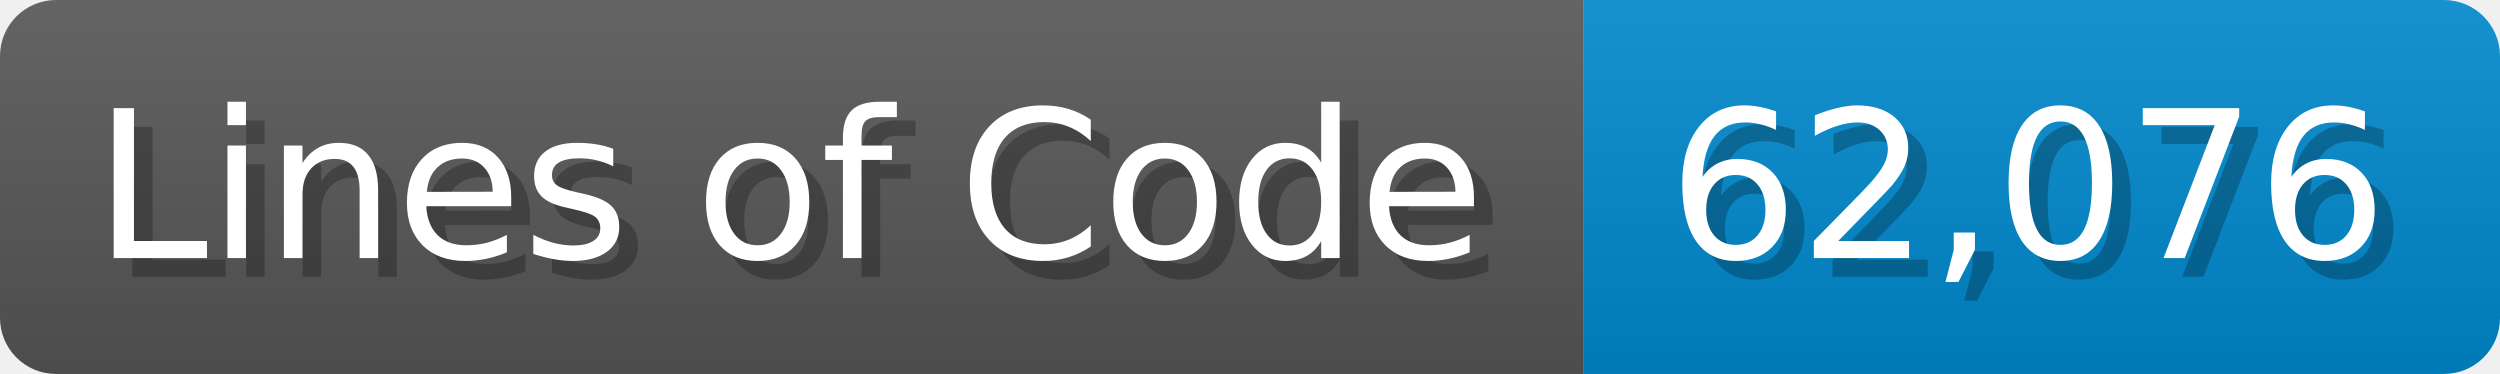
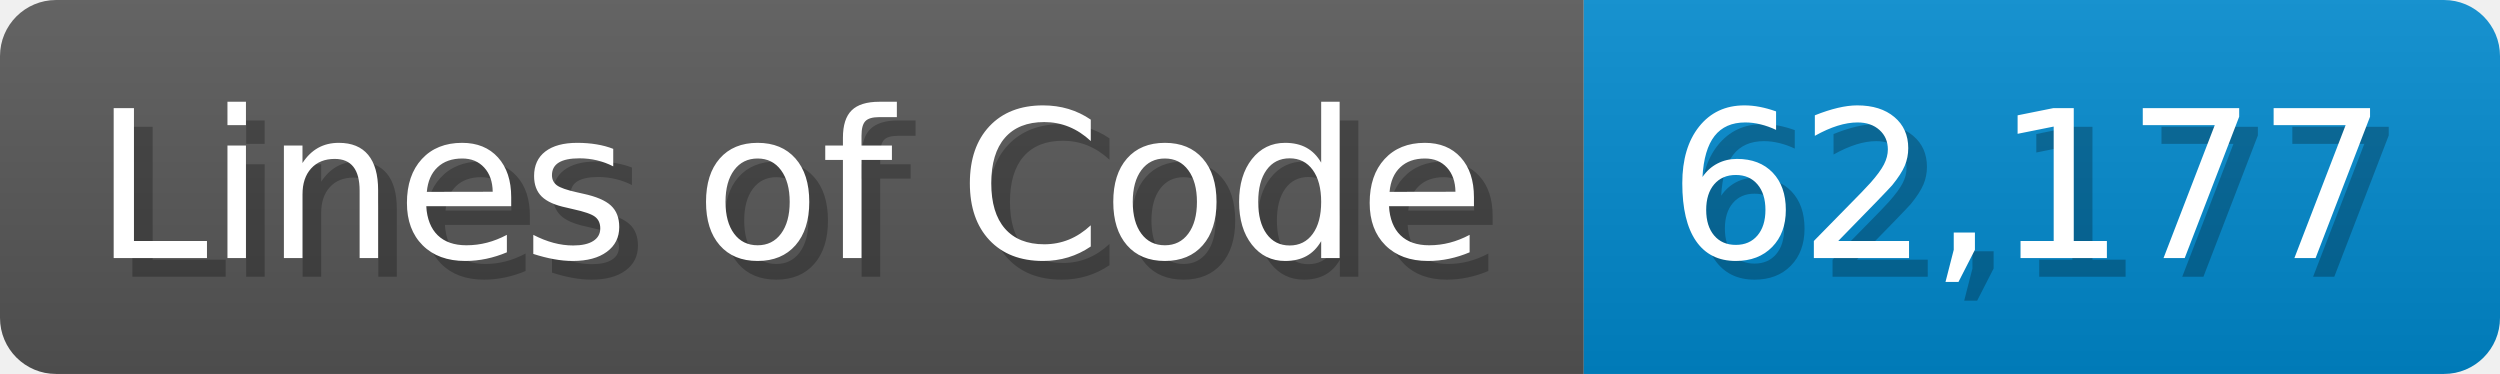
<svg xmlns="http://www.w3.org/2000/svg" width="133.7" height="20" viewBox="0 0 1337 200">
  <linearGradient id="a" x2="0" y2="100%">
    <stop offset="0" stop-opacity=".1" stop-color="#EEE" />
    <stop offset="1" stop-opacity=".1" />
  </linearGradient>
  <mask id="m">
    <rect width="1337" height="200" rx="30" fill="#FFF" />
  </mask>
  <g mask="url(#m)">
    <rect width="847" height="200" fill="#555" />
    <rect width="490" height="200" fill="#08C" x="847" />
    <rect width="1337" height="200" fill="url(#a)" />
  </g>
  <g fill="#fff" text-anchor="start" font-family="Verdana,DejaVu Sans,sans-serif" font-size="110">
    <text x="60" y="148" textLength="747" fill="#000" opacity="0.25">Lines of Code</text>
    <text x="50" y="138" textLength="747">Lines of Code</text>
-     <text x="902" y="148" textLength="390" fill="#000" opacity="0.25">62,076</text>
-     <text x="892" y="138" textLength="390">62,076</text>
+     <text x="902" y="148" textLength="390" fill="#000" opacity="0.25">62,177</text>
+     <text x="892" y="138" textLength="390">62,177</text>
  </g>
</svg>
